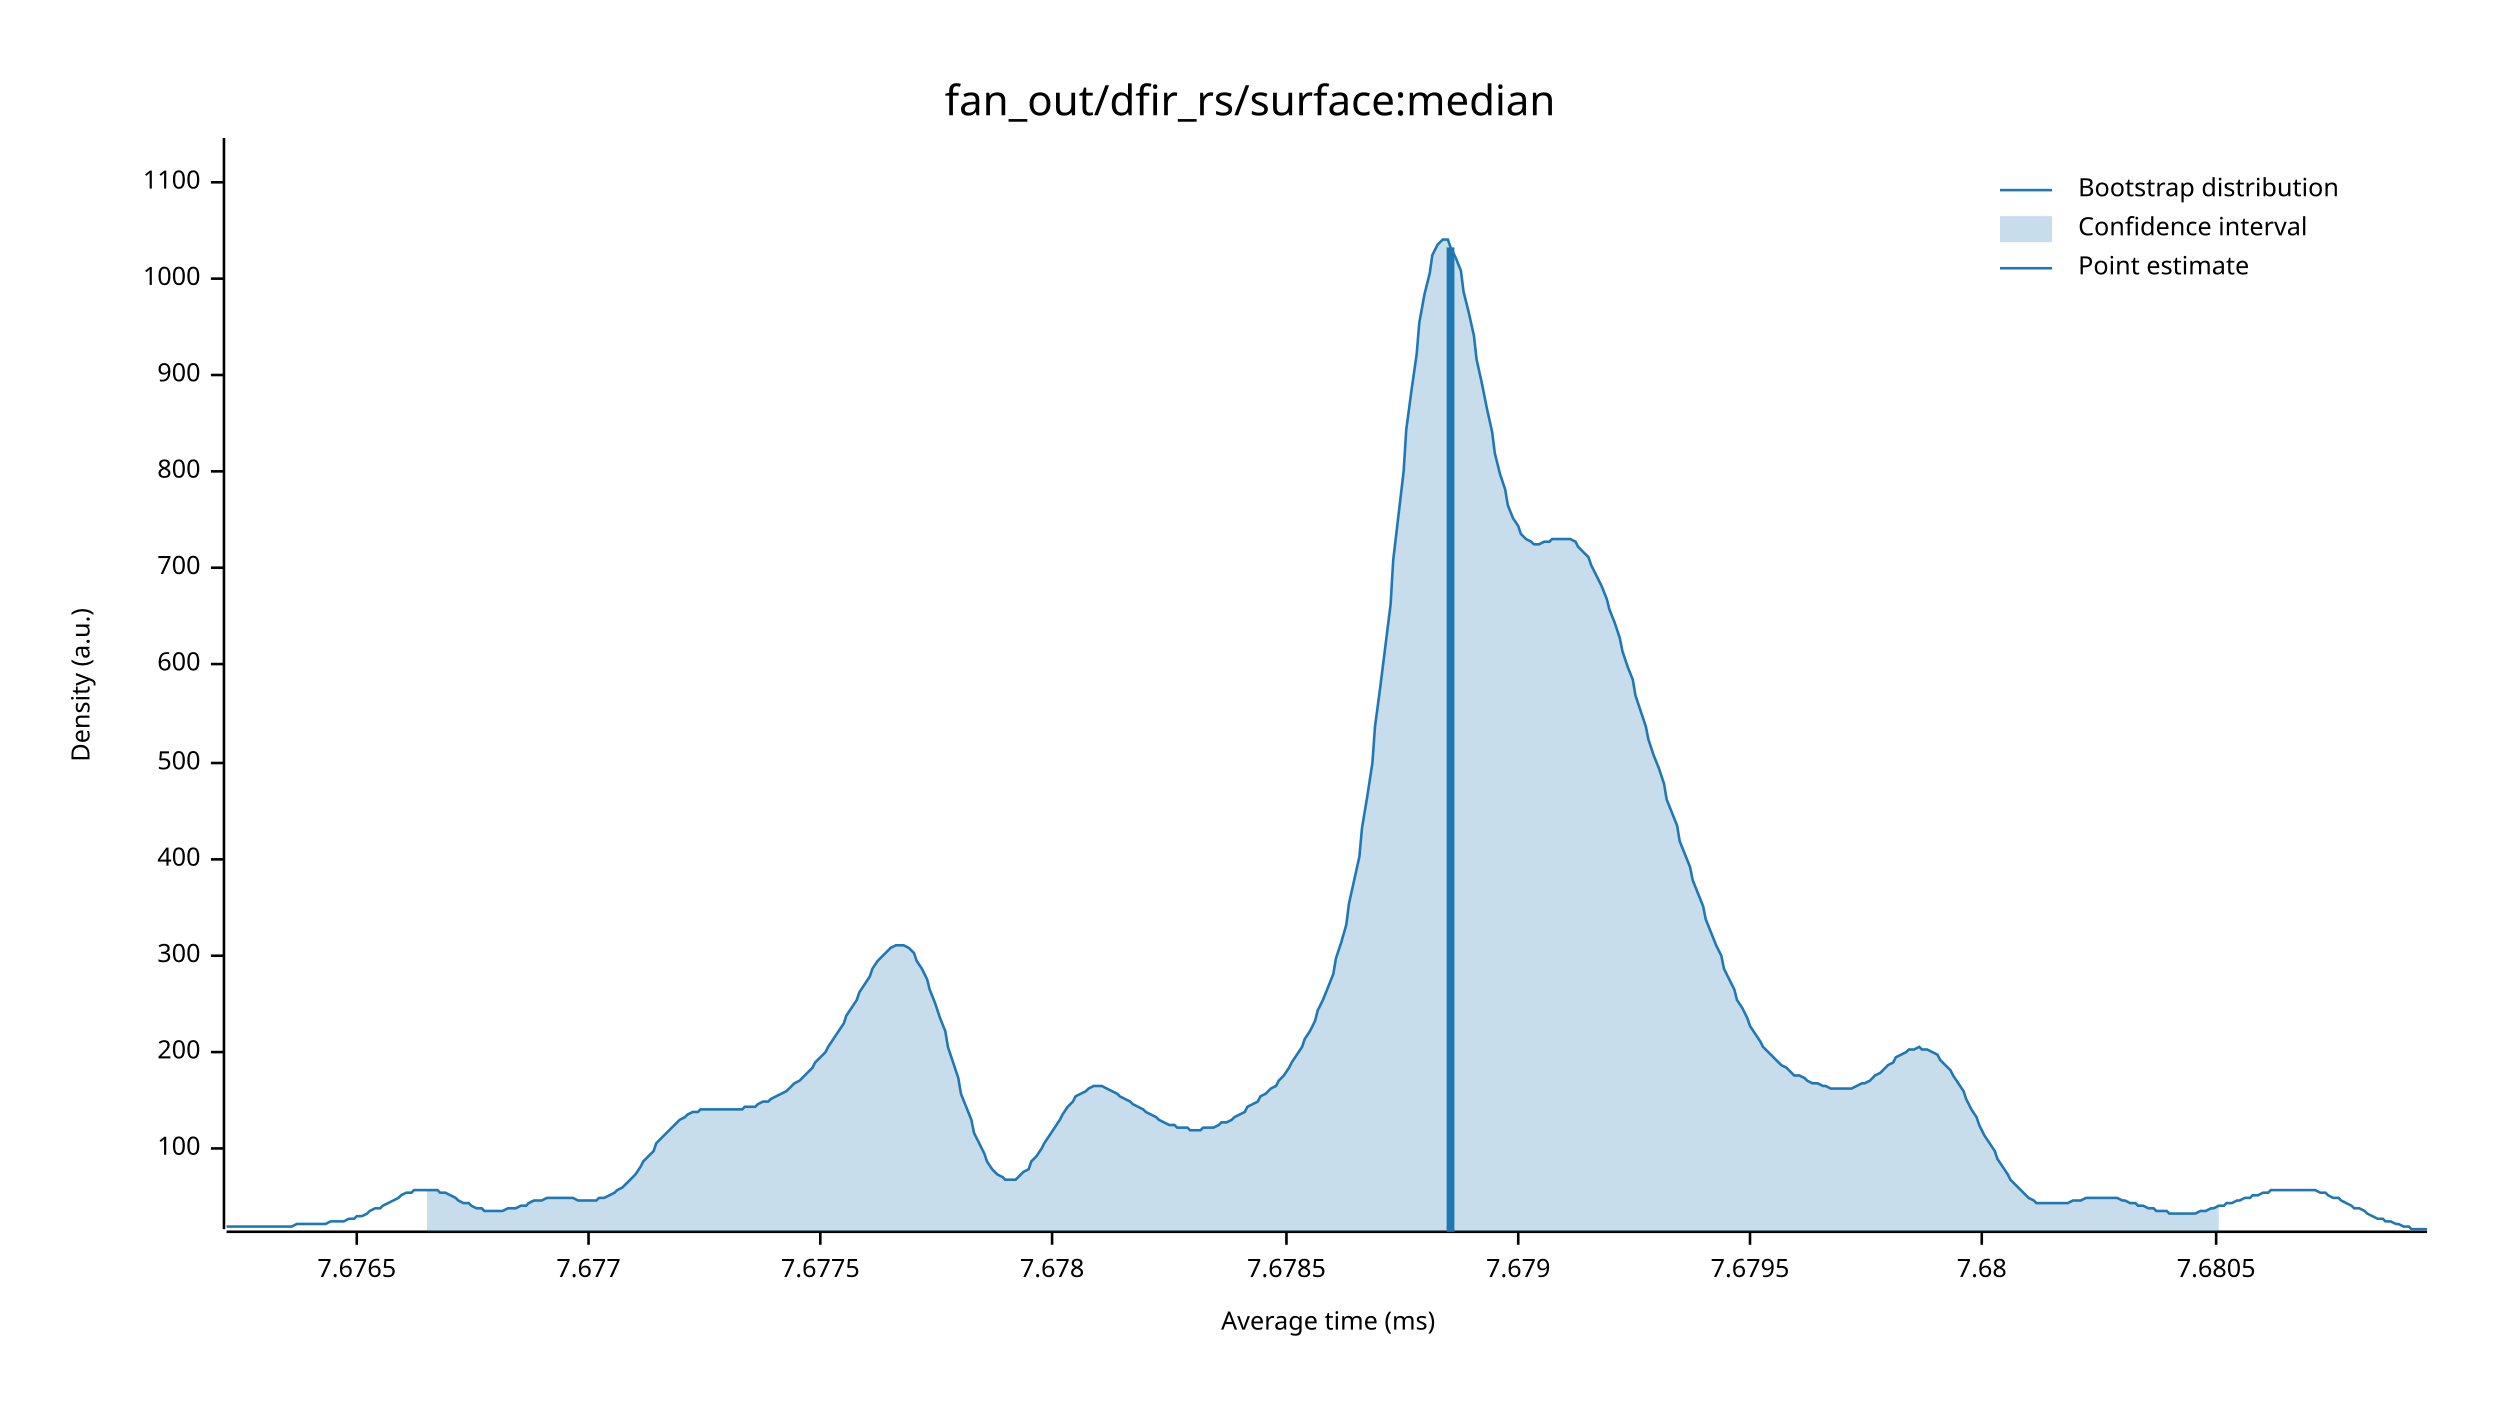
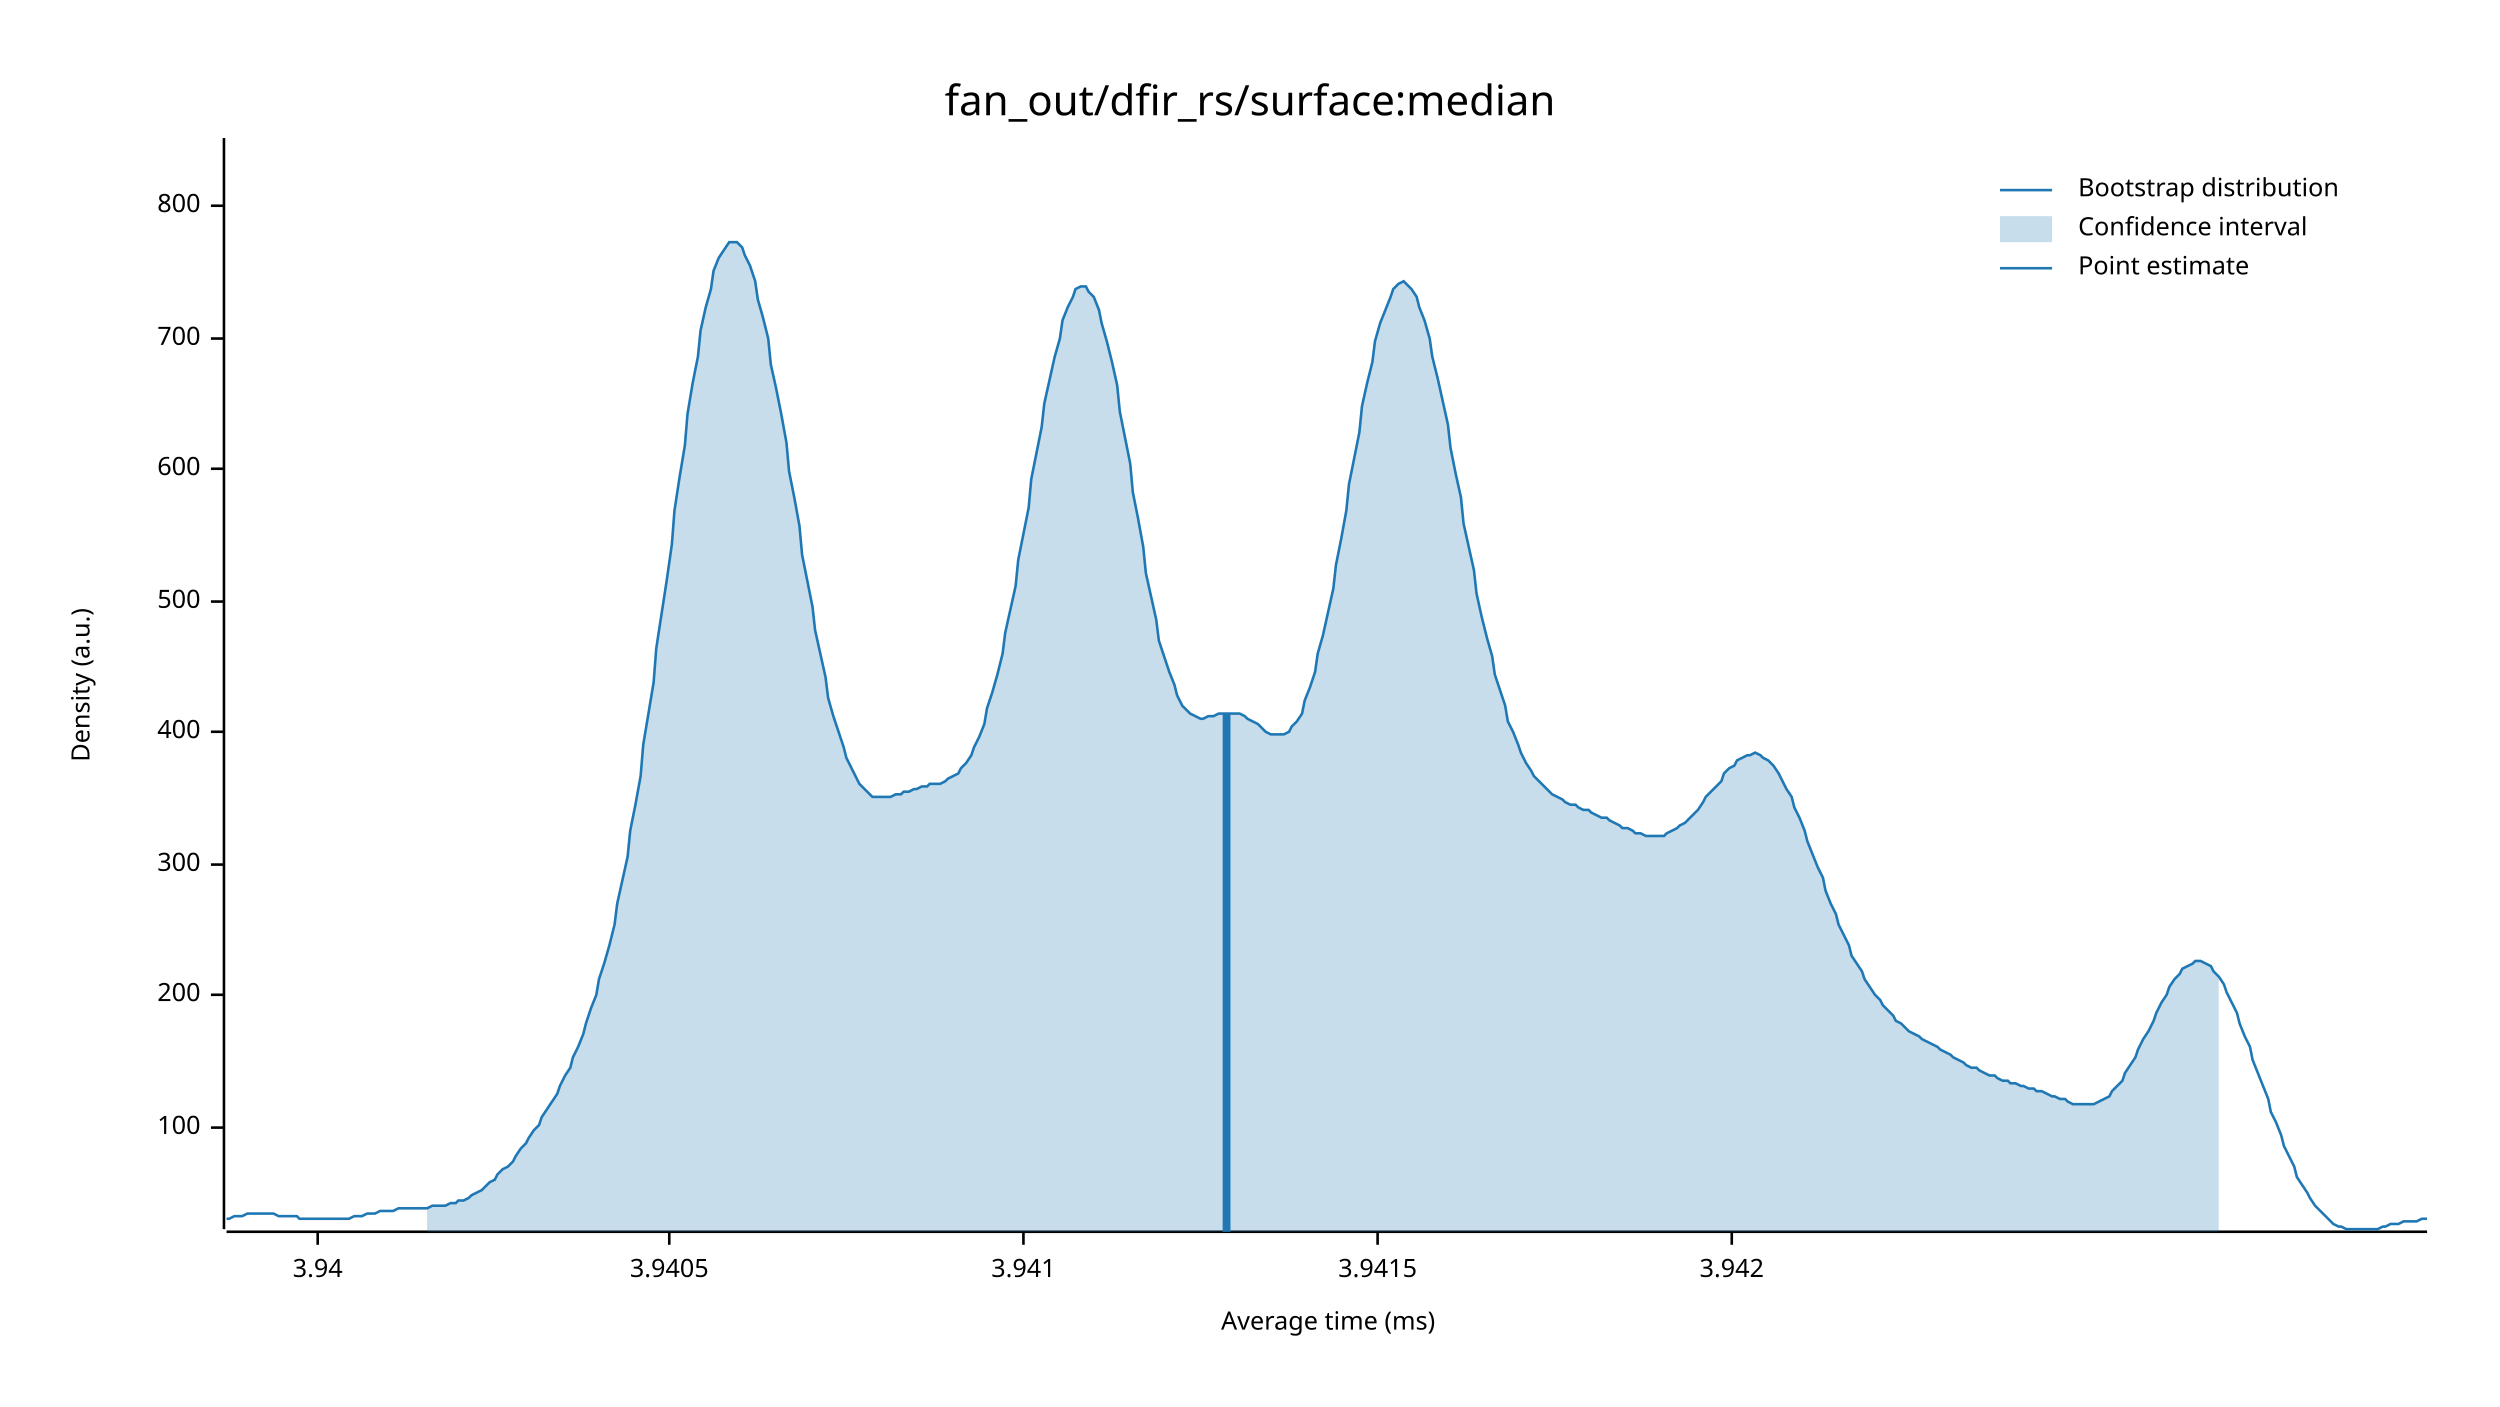
<svg xmlns="http://www.w3.org/2000/svg" width="960" height="540" viewBox="0 0 960 540">
  <text x="480" y="32" dy="0.76em" text-anchor="middle" font-family="sans-serif" font-size="16.129" opacity="1" fill="#000000">
fan_out/dfir_rs/surface:median
</text>
  <text x="27" y="263" dy="0.76em" text-anchor="middle" font-family="sans-serif" font-size="9.677" opacity="1" fill="#000000" transform="rotate(270, 27, 263)">
Density (a.u.)
</text>
  <text x="510" y="513" dy="-0.5ex" text-anchor="middle" font-family="sans-serif" font-size="9.677" opacity="1" fill="#000000">
Average time (ms)
</text>
  <polyline fill="none" opacity="1" stroke="#000000" stroke-width="1" points="86,53 86,472 " />
-   <text x="77" y="441" dy="0.5ex" text-anchor="end" font-family="sans-serif" font-size="9.677" opacity="1" fill="#000000">
+   <text x="77" y="433" dy="0.5ex" text-anchor="end" font-family="sans-serif" font-size="9.677" opacity="1" fill="#000000">
100
</text>
-   <polyline fill="none" opacity="1" stroke="#000000" stroke-width="1" points="81,441 86,441 " />
-   <text x="77" y="404" dy="0.5ex" text-anchor="end" font-family="sans-serif" font-size="9.677" opacity="1" fill="#000000">
+   <polyline fill="none" opacity="1" stroke="#000000" stroke-width="1" points="81,433 86,433 " />
+   <text x="77" y="382" dy="0.5ex" text-anchor="end" font-family="sans-serif" font-size="9.677" opacity="1" fill="#000000">
200
</text>
-   <polyline fill="none" opacity="1" stroke="#000000" stroke-width="1" points="81,404 86,404 " />
-   <text x="77" y="367" dy="0.5ex" text-anchor="end" font-family="sans-serif" font-size="9.677" opacity="1" fill="#000000">
+   <polyline fill="none" opacity="1" stroke="#000000" stroke-width="1" points="81,382 86,382 " />
+   <text x="77" y="332" dy="0.5ex" text-anchor="end" font-family="sans-serif" font-size="9.677" opacity="1" fill="#000000">
300
</text>
-   <polyline fill="none" opacity="1" stroke="#000000" stroke-width="1" points="81,367 86,367 " />
-   <text x="77" y="330" dy="0.5ex" text-anchor="end" font-family="sans-serif" font-size="9.677" opacity="1" fill="#000000">
+   <polyline fill="none" opacity="1" stroke="#000000" stroke-width="1" points="81,332 86,332 " />
+   <text x="77" y="281" dy="0.5ex" text-anchor="end" font-family="sans-serif" font-size="9.677" opacity="1" fill="#000000">
400
</text>
-   <polyline fill="none" opacity="1" stroke="#000000" stroke-width="1" points="81,330 86,330 " />
-   <text x="77" y="293" dy="0.5ex" text-anchor="end" font-family="sans-serif" font-size="9.677" opacity="1" fill="#000000">
+   <polyline fill="none" opacity="1" stroke="#000000" stroke-width="1" points="81,281 86,281 " />
+   <text x="77" y="231" dy="0.5ex" text-anchor="end" font-family="sans-serif" font-size="9.677" opacity="1" fill="#000000">
500
</text>
-   <polyline fill="none" opacity="1" stroke="#000000" stroke-width="1" points="81,293 86,293 " />
-   <text x="77" y="255" dy="0.5ex" text-anchor="end" font-family="sans-serif" font-size="9.677" opacity="1" fill="#000000">
+   <polyline fill="none" opacity="1" stroke="#000000" stroke-width="1" points="81,231 86,231 " />
+   <text x="77" y="180" dy="0.5ex" text-anchor="end" font-family="sans-serif" font-size="9.677" opacity="1" fill="#000000">
600
</text>
-   <polyline fill="none" opacity="1" stroke="#000000" stroke-width="1" points="81,255 86,255 " />
-   <text x="77" y="218" dy="0.5ex" text-anchor="end" font-family="sans-serif" font-size="9.677" opacity="1" fill="#000000">
+   <polyline fill="none" opacity="1" stroke="#000000" stroke-width="1" points="81,180 86,180 " />
+   <text x="77" y="130" dy="0.5ex" text-anchor="end" font-family="sans-serif" font-size="9.677" opacity="1" fill="#000000">
700
</text>
-   <polyline fill="none" opacity="1" stroke="#000000" stroke-width="1" points="81,218 86,218 " />
-   <text x="77" y="181" dy="0.5ex" text-anchor="end" font-family="sans-serif" font-size="9.677" opacity="1" fill="#000000">
+   <polyline fill="none" opacity="1" stroke="#000000" stroke-width="1" points="81,130 86,130 " />
+   <text x="77" y="79" dy="0.5ex" text-anchor="end" font-family="sans-serif" font-size="9.677" opacity="1" fill="#000000">
800
</text>
-   <polyline fill="none" opacity="1" stroke="#000000" stroke-width="1" points="81,181 86,181 " />
-   <text x="77" y="144" dy="0.5ex" text-anchor="end" font-family="sans-serif" font-size="9.677" opacity="1" fill="#000000">
- 900
+   <polyline fill="none" opacity="1" stroke="#000000" stroke-width="1" points="81,79 86,79 " />
+   <polyline fill="none" opacity="1" stroke="#000000" stroke-width="1" points="87,473 932,473 " />
+   <text x="122" y="483" dy="0.76em" text-anchor="middle" font-family="sans-serif" font-size="9.677" opacity="1" fill="#000000">
+ 3.94
</text>
-   <polyline fill="none" opacity="1" stroke="#000000" stroke-width="1" points="81,144 86,144 " />
-   <text x="77" y="107" dy="0.5ex" text-anchor="end" font-family="sans-serif" font-size="9.677" opacity="1" fill="#000000">
- 1000
+   <polyline fill="none" opacity="1" stroke="#000000" stroke-width="1" points="122,473 122,478 " />
+   <text x="257" y="483" dy="0.76em" text-anchor="middle" font-family="sans-serif" font-size="9.677" opacity="1" fill="#000000">
+ 3.9405
</text>
-   <polyline fill="none" opacity="1" stroke="#000000" stroke-width="1" points="81,107 86,107 " />
-   <text x="77" y="70" dy="0.5ex" text-anchor="end" font-family="sans-serif" font-size="9.677" opacity="1" fill="#000000">
- 1100
+   <polyline fill="none" opacity="1" stroke="#000000" stroke-width="1" points="257,473 257,478 " />
+   <text x="393" y="483" dy="0.76em" text-anchor="middle" font-family="sans-serif" font-size="9.677" opacity="1" fill="#000000">
+ 3.941
</text>
-   <polyline fill="none" opacity="1" stroke="#000000" stroke-width="1" points="81,70 86,70 " />
-   <polyline fill="none" opacity="1" stroke="#000000" stroke-width="1" points="87,473 932,473 " />
-   <text x="137" y="483" dy="0.76em" text-anchor="middle" font-family="sans-serif" font-size="9.677" opacity="1" fill="#000000">
- 7.6765
+   <polyline fill="none" opacity="1" stroke="#000000" stroke-width="1" points="393,473 393,478 " />
+   <text x="529" y="483" dy="0.76em" text-anchor="middle" font-family="sans-serif" font-size="9.677" opacity="1" fill="#000000">
+ 3.9415
</text>
-   <polyline fill="none" opacity="1" stroke="#000000" stroke-width="1" points="137,473 137,478 " />
-   <text x="226" y="483" dy="0.76em" text-anchor="middle" font-family="sans-serif" font-size="9.677" opacity="1" fill="#000000">
- 7.677
+   <polyline fill="none" opacity="1" stroke="#000000" stroke-width="1" points="529,473 529,478 " />
+   <text x="665" y="483" dy="0.76em" text-anchor="middle" font-family="sans-serif" font-size="9.677" opacity="1" fill="#000000">
+ 3.942
</text>
-   <polyline fill="none" opacity="1" stroke="#000000" stroke-width="1" points="226,473 226,478 " />
-   <text x="315" y="483" dy="0.76em" text-anchor="middle" font-family="sans-serif" font-size="9.677" opacity="1" fill="#000000">
- 7.6775
- </text>
-   <polyline fill="none" opacity="1" stroke="#000000" stroke-width="1" points="315,473 315,478 " />
-   <text x="404" y="483" dy="0.76em" text-anchor="middle" font-family="sans-serif" font-size="9.677" opacity="1" fill="#000000">
- 7.678
- </text>
-   <polyline fill="none" opacity="1" stroke="#000000" stroke-width="1" points="404,473 404,478 " />
-   <text x="494" y="483" dy="0.76em" text-anchor="middle" font-family="sans-serif" font-size="9.677" opacity="1" fill="#000000">
- 7.6785
- </text>
-   <polyline fill="none" opacity="1" stroke="#000000" stroke-width="1" points="494,473 494,478 " />
-   <text x="583" y="483" dy="0.76em" text-anchor="middle" font-family="sans-serif" font-size="9.677" opacity="1" fill="#000000">
- 7.679
- </text>
-   <polyline fill="none" opacity="1" stroke="#000000" stroke-width="1" points="583,473 583,478 " />
-   <text x="672" y="483" dy="0.76em" text-anchor="middle" font-family="sans-serif" font-size="9.677" opacity="1" fill="#000000">
- 7.6795
- </text>
-   <polyline fill="none" opacity="1" stroke="#000000" stroke-width="1" points="672,473 672,478 " />
-   <text x="761" y="483" dy="0.76em" text-anchor="middle" font-family="sans-serif" font-size="9.677" opacity="1" fill="#000000">
- 7.68
- </text>
-   <polyline fill="none" opacity="1" stroke="#000000" stroke-width="1" points="761,473 761,478 " />
-   <text x="851" y="483" dy="0.76em" text-anchor="middle" font-family="sans-serif" font-size="9.677" opacity="1" fill="#000000">
- 7.6805
- </text>
-   <polyline fill="none" opacity="1" stroke="#000000" stroke-width="1" points="851,473 851,478 " />
-   <polyline fill="none" opacity="1" stroke="#1F78B4" stroke-width="1" points="87,471 88,471 90,471 92,471 93,471 95,471 97,471 98,471 100,471 102,471 103,471 105,471 107,471 109,471 110,471 112,471 114,470 115,470 117,470 119,470 120,470 122,470 124,470 125,470 127,469 129,469 131,469 132,469 134,468 136,468 137,467 139,467 141,466 142,465 144,464 146,464 147,463 149,462 151,461 153,460 154,459 156,458 158,458 159,457 161,457 163,457 164,457 166,457 168,457 169,458 171,458 173,459 175,460 176,461 178,462 180,462 181,463 183,464 185,464 186,465 188,465 190,465 191,465 193,465 195,464 197,464 198,464 200,463 202,463 203,462 205,461 207,461 208,461 210,460 212,460 214,460 215,460 217,460 219,460 220,460 222,461 224,461 225,461 227,461 229,461 230,460 232,460 234,459 236,458 237,457 239,456 241,454 242,453 244,451 246,448 247,446 249,444 251,442 252,439 254,437 256,435 258,433 259,432 261,430 263,429 264,428 266,427 268,427 269,426 271,426 273,426 274,426 276,426 278,426 280,426 281,426 283,426 285,426 286,425 288,425 290,425 291,424 293,423 295,423 296,422 298,421 300,420 302,419 303,418 305,416 307,415 308,414 310,412 312,410 313,408 315,406 317,404 318,402 320,399 322,396 324,393 325,390 327,387 329,384 330,381 332,378 334,375 335,372 337,369 339,367 341,365 342,364 344,363 346,363 347,363 349,364 351,366 352,369 354,372 356,376 357,380 359,385 361,391 363,396 364,402 366,408 368,414 369,420 371,425 373,430 374,435 376,439 378,443 379,446 381,449 383,451 385,452 386,453 388,453 390,453 391,452 393,450 395,449 396,446 398,444 400,441 401,439 403,436 405,433 407,430 408,428 410,425 412,423 413,421 415,420 417,419 418,418 420,417 422,417 423,417 425,418 427,419 429,420 430,421 432,422 434,423 435,424 437,425 439,426 440,427 442,428 444,429 445,430 447,431 449,432 451,432 452,433 454,433 456,433 457,434 459,434 461,434 462,433 464,433 466,433 468,432 469,431 471,431 473,430 474,429 476,428 478,427 479,425 481,424 483,423 484,421 486,420 488,418 490,417 491,415 493,413 495,410 496,408 498,405 500,402 501,399 503,396 505,392 506,388 508,384 510,379 512,374 513,368 515,362 517,355 518,347 520,338 522,329 523,318 525,306 527,293 528,279 530,264 532,248 534,232 535,215 537,198 539,181 540,165 542,150 544,136 545,124 547,113 549,105 550,98 552,94 554,92 556,92 557,95 559,99 561,104 562,112 564,120 566,129 567,138 569,147 571,157 573,166 574,174 576,182 578,188 579,194 581,199 583,202 584,205 586,207 588,208 589,209 591,209 593,208 595,208 596,207 598,207 600,207 601,207 603,207 605,208 606,210 608,212 610,214 611,217 613,221 615,225 617,230 618,234 620,239 622,245 623,250 625,256 627,261 628,267 630,273 632,279 633,284 635,290 637,295 639,301 640,307 642,312 644,317 645,323 647,328 649,333 650,338 652,343 654,348 655,353 657,358 659,363 661,367 662,372 664,376 666,380 667,384 669,387 671,391 672,394 674,397 676,400 677,402 679,404 681,406 683,408 684,409 686,410 688,412 689,413 691,413 693,414 694,415 696,416 698,416 700,417 701,417 703,418 705,418 706,418 708,418 710,418 711,418 713,417 715,416 716,416 718,415 720,413 722,412 723,411 725,409 727,408 728,406 730,405 732,404 733,403 735,403 737,402 738,403 740,403 742,404 744,405 745,407 747,409 749,411 750,413 752,416 754,419 755,422 757,426 759,429 760,432 762,436 764,439 766,442 767,445 769,448 771,451 772,453 774,455 776,457 777,458 779,460 781,461 782,462 784,462 786,462 788,462 789,462 791,462 793,462 794,462 796,461 798,461 799,461 801,460 803,460 804,460 806,460 808,460 810,460 811,460 813,460 815,461 816,461 818,462 820,462 821,463 823,463 825,464 827,464 828,465 830,465 832,465 833,466 835,466 837,466 838,466 840,466 842,466 843,466 845,465 847,465 849,464 850,464 852,463 854,463 855,462 857,462 859,461 860,461 862,460 864,460 865,459 867,459 869,458 871,458 872,457 874,457 876,457 877,457 879,457 881,457 882,457 884,457 886,457 887,457 889,457 891,458 893,458 894,459 896,460 898,460 899,461 901,462 903,463 904,464 906,464 908,465 909,466 911,467 913,468 915,468 916,469 918,469 920,470 921,470 923,471 925,471 926,472 928,472 930,472 932,472 " />
-   <polygon opacity="0.25" fill="#1F78B4" points="164,457 166,457 168,457 169,458 171,458 173,459 175,460 176,461 178,462 180,462 181,463 183,464 185,464 186,465 188,465 190,465 191,465 193,465 195,464 197,464 198,464 200,463 202,463 203,462 205,461 207,461 208,461 210,460 212,460 214,460 215,460 217,460 219,460 220,460 222,461 224,461 225,461 227,461 229,461 230,460 232,460 234,459 236,458 237,457 239,456 241,454 242,453 244,451 246,448 247,446 249,444 251,442 252,439 254,437 256,435 258,433 259,432 261,430 263,429 264,428 266,427 268,427 269,426 271,426 273,426 274,426 276,426 278,426 280,426 281,426 283,426 285,426 286,425 288,425 290,425 291,424 293,423 295,423 296,422 298,421 300,420 302,419 303,418 305,416 307,415 308,414 310,412 312,410 313,408 315,406 317,404 318,402 320,399 322,396 324,393 325,390 327,387 329,384 330,381 332,378 334,375 335,372 337,369 339,367 341,365 342,364 344,363 346,363 347,363 349,364 351,366 352,369 354,372 356,376 357,380 359,385 361,391 363,396 364,402 366,408 368,414 369,420 371,425 373,430 374,435 376,439 378,443 379,446 381,449 383,451 385,452 386,453 388,453 390,453 391,452 393,450 395,449 396,446 398,444 400,441 401,439 403,436 405,433 407,430 408,428 410,425 412,423 413,421 415,420 417,419 418,418 420,417 422,417 423,417 425,418 427,419 429,420 430,421 432,422 434,423 435,424 437,425 439,426 440,427 442,428 444,429 445,430 447,431 449,432 451,432 452,433 454,433 456,433 457,434 459,434 461,434 462,433 464,433 466,433 468,432 469,431 471,431 473,430 474,429 476,428 478,427 479,425 481,424 483,423 484,421 486,420 488,418 490,417 491,415 493,413 495,410 496,408 498,405 500,402 501,399 503,396 505,392 506,388 508,384 510,379 512,374 513,368 515,362 517,355 518,347 520,338 522,329 523,318 525,306 527,293 528,279 530,264 532,248 534,232 535,215 537,198 539,181 540,165 542,150 544,136 545,124 547,113 549,105 550,98 552,94 554,92 556,92 557,95 559,99 561,104 562,112 564,120 566,129 567,138 569,147 571,157 573,166 574,174 576,182 578,188 579,194 581,199 583,202 584,205 586,207 588,208 589,209 591,209 593,208 595,208 596,207 598,207 600,207 601,207 603,207 605,208 606,210 608,212 610,214 611,217 613,221 615,225 617,230 618,234 620,239 622,245 623,250 625,256 627,261 628,267 630,273 632,279 633,284 635,290 637,295 639,301 640,307 642,312 644,317 645,323 647,328 649,333 650,338 652,343 654,348 655,353 657,358 659,363 661,367 662,372 664,376 666,380 667,384 669,387 671,391 672,394 674,397 676,400 677,402 679,404 681,406 683,408 684,409 686,410 688,412 689,413 691,413 693,414 694,415 696,416 698,416 700,417 701,417 703,418 705,418 706,418 708,418 710,418 711,418 713,417 715,416 716,416 718,415 720,413 722,412 723,411 725,409 727,408 728,406 730,405 732,404 733,403 735,403 737,402 738,403 740,403 742,404 744,405 745,407 747,409 749,411 750,413 752,416 754,419 755,422 757,426 759,429 760,432 762,436 764,439 766,442 767,445 769,448 771,451 772,453 774,455 776,457 777,458 779,460 781,461 782,462 784,462 786,462 788,462 789,462 791,462 793,462 794,462 796,461 798,461 799,461 801,460 803,460 804,460 806,460 808,460 810,460 811,460 813,460 815,461 816,461 818,462 820,462 821,463 823,463 825,464 827,464 828,465 830,465 832,465 833,466 835,466 837,466 838,466 840,466 842,466 843,466 845,465 847,465 849,464 850,464 852,463 852,473 164,473 " />
-   <polyline fill="none" opacity="1" stroke="#1F78B4" stroke-width="3" points="557,473 557,95 " />
+   <polyline fill="none" opacity="1" stroke="#000000" stroke-width="1" points="665,473 665,478 " />
+   <polyline fill="none" opacity="1" stroke="#1F78B4" stroke-width="1" points="87,468 88,468 90,467 92,467 93,467 95,466 97,466 98,466 100,466 102,466 103,466 105,466 107,467 109,467 110,467 112,467 114,467 115,468 117,468 119,468 120,468 122,468 124,468 125,468 127,468 129,468 131,468 132,468 134,468 136,467 137,467 139,467 141,466 142,466 144,466 146,465 147,465 149,465 151,465 153,464 154,464 156,464 158,464 159,464 161,464 163,464 164,464 166,463 168,463 169,463 171,463 173,462 175,462 176,461 178,461 180,460 181,459 183,458 185,457 186,456 188,454 190,453 191,451 193,449 195,448 197,446 198,444 200,441 202,439 203,437 205,434 207,432 208,429 210,426 212,423 214,420 215,417 217,413 219,410 220,406 222,402 224,397 225,393 227,387 229,382 230,376 232,370 234,363 236,355 237,347 239,338 241,329 242,319 244,309 246,298 247,286 249,274 251,262 252,249 254,236 256,223 258,209 259,196 261,183 263,171 264,159 266,147 268,137 269,127 271,118 273,111 274,104 276,99 278,96 280,93 281,93 283,93 285,95 286,98 288,102 290,108 291,115 293,122 295,130 296,140 298,149 300,159 302,170 303,181 305,191 307,202 308,213 310,223 312,233 313,242 315,251 317,260 318,268 320,275 322,281 324,287 325,291 327,295 329,299 330,301 332,303 334,305 335,306 337,306 339,306 341,306 342,306 344,305 346,305 347,304 349,304 351,303 352,303 354,302 356,302 357,301 359,301 361,301 363,300 364,299 366,298 368,297 369,295 371,293 373,290 374,287 376,283 378,278 379,272 381,266 383,259 385,251 386,243 388,234 390,225 391,215 393,205 395,195 396,184 398,174 400,164 401,155 403,146 405,137 407,130 408,123 410,118 412,114 413,111 415,110 417,110 418,112 420,114 422,119 423,124 425,131 427,139 429,148 430,158 432,168 434,178 435,189 437,199 439,210 440,220 442,229 444,238 445,246 447,252 449,258 451,263 452,267 454,271 456,273 457,274 459,275 461,276 462,276 464,275 466,275 468,274 469,274 471,274 473,274 474,274 476,274 478,275 479,276 481,277 483,278 484,279 486,281 488,282 490,282 491,282 493,282 495,281 496,279 498,277 500,274 501,269 503,264 505,258 506,251 508,244 510,235 512,226 513,217 515,207 517,196 518,186 520,176 522,166 523,156 525,147 527,139 528,131 530,124 532,119 534,114 535,111 537,109 539,108 540,109 542,111 544,114 545,118 547,123 549,130 550,137 552,145 554,154 556,163 557,172 559,182 561,191 562,201 564,210 566,219 567,228 569,237 571,245 573,252 574,259 576,265 578,271 579,277 581,281 583,286 584,289 586,293 588,296 589,298 591,300 593,302 595,304 596,305 598,306 600,307 601,308 603,309 605,309 606,310 608,311 610,311 611,312 613,313 615,314 617,314 618,315 620,316 622,317 623,318 625,318 627,319 628,320 630,320 632,321 633,321 635,321 637,321 639,321 640,320 642,319 644,318 645,317 647,316 649,314 650,313 652,311 654,308 655,306 657,304 659,302 661,300 662,297 664,295 666,294 667,292 669,291 671,290 672,290 674,289 676,290 677,291 679,292 681,294 683,297 684,299 686,303 688,306 689,310 691,314 693,319 694,323 696,328 698,333 700,337 701,342 703,347 705,351 706,355 708,359 710,363 711,367 713,370 715,373 716,376 718,379 720,382 722,384 723,386 725,388 727,390 728,392 730,393 732,395 733,396 735,397 737,398 738,399 740,400 742,401 744,402 745,403 747,404 749,405 750,406 752,407 754,408 755,409 757,410 759,410 760,411 762,412 764,413 766,413 767,414 769,415 771,415 772,416 774,416 776,417 777,417 779,418 781,418 782,419 784,419 786,420 788,421 789,421 791,422 793,422 794,423 796,424 798,424 799,424 801,424 803,424 804,424 806,423 808,422 810,421 811,419 813,417 815,415 816,412 818,409 820,406 821,403 823,399 825,396 827,392 828,389 830,385 832,382 833,379 835,376 837,374 838,372 840,371 842,370 843,369 845,369 847,370 849,371 850,373 852,375 854,378 855,381 857,385 859,389 860,393 862,398 864,402 865,407 867,412 869,417 871,422 872,427 874,431 876,436 877,440 879,444 881,448 882,452 884,455 886,458 887,460 889,463 891,465 893,467 894,468 896,470 898,471 899,471 901,472 903,472 904,472 906,472 908,472 909,472 911,472 913,472 915,471 916,471 918,470 920,470 921,470 923,469 925,469 926,469 928,469 930,468 932,468 " />
+   <polygon opacity="0.25" fill="#1F78B4" points="164,464 166,463 168,463 169,463 171,463 173,462 175,462 176,461 178,461 180,460 181,459 183,458 185,457 186,456 188,454 190,453 191,451 193,449 195,448 197,446 198,444 200,441 202,439 203,437 205,434 207,432 208,429 210,426 212,423 214,420 215,417 217,413 219,410 220,406 222,402 224,397 225,393 227,387 229,382 230,376 232,370 234,363 236,355 237,347 239,338 241,329 242,319 244,309 246,298 247,286 249,274 251,262 252,249 254,236 256,223 258,209 259,196 261,183 263,171 264,159 266,147 268,137 269,127 271,118 273,111 274,104 276,99 278,96 280,93 281,93 283,93 285,95 286,98 288,102 290,108 291,115 293,122 295,130 296,140 298,149 300,159 302,170 303,181 305,191 307,202 308,213 310,223 312,233 313,242 315,251 317,260 318,268 320,275 322,281 324,287 325,291 327,295 329,299 330,301 332,303 334,305 335,306 337,306 339,306 341,306 342,306 344,305 346,305 347,304 349,304 351,303 352,303 354,302 356,302 357,301 359,301 361,301 363,300 364,299 366,298 368,297 369,295 371,293 373,290 374,287 376,283 378,278 379,272 381,266 383,259 385,251 386,243 388,234 390,225 391,215 393,205 395,195 396,184 398,174 400,164 401,155 403,146 405,137 407,130 408,123 410,118 412,114 413,111 415,110 417,110 418,112 420,114 422,119 423,124 425,131 427,139 429,148 430,158 432,168 434,178 435,189 437,199 439,210 440,220 442,229 444,238 445,246 447,252 449,258 451,263 452,267 454,271 456,273 457,274 459,275 461,276 462,276 464,275 466,275 468,274 469,274 471,274 473,274 474,274 476,274 478,275 479,276 481,277 483,278 484,279 486,281 488,282 490,282 491,282 493,282 495,281 496,279 498,277 500,274 501,269 503,264 505,258 506,251 508,244 510,235 512,226 513,217 515,207 517,196 518,186 520,176 522,166 523,156 525,147 527,139 528,131 530,124 532,119 534,114 535,111 537,109 539,108 540,109 542,111 544,114 545,118 547,123 549,130 550,137 552,145 554,154 556,163 557,172 559,182 561,191 562,201 564,210 566,219 567,228 569,237 571,245 573,252 574,259 576,265 578,271 579,277 581,281 583,286 584,289 586,293 588,296 589,298 591,300 593,302 595,304 596,305 598,306 600,307 601,308 603,309 605,309 606,310 608,311 610,311 611,312 613,313 615,314 617,314 618,315 620,316 622,317 623,318 625,318 627,319 628,320 630,320 632,321 633,321 635,321 637,321 639,321 640,320 642,319 644,318 645,317 647,316 649,314 650,313 652,311 654,308 655,306 657,304 659,302 661,300 662,297 664,295 666,294 667,292 669,291 671,290 672,290 674,289 676,290 677,291 679,292 681,294 683,297 684,299 686,303 688,306 689,310 691,314 693,319 694,323 696,328 698,333 700,337 701,342 703,347 705,351 706,355 708,359 710,363 711,367 713,370 715,373 716,376 718,379 720,382 722,384 723,386 725,388 727,390 728,392 730,393 732,395 733,396 735,397 737,398 738,399 740,400 742,401 744,402 745,403 747,404 749,405 750,406 752,407 754,408 755,409 757,410 759,410 760,411 762,412 764,413 766,413 767,414 769,415 771,415 772,416 774,416 776,417 777,417 779,418 781,418 782,419 784,419 786,420 788,421 789,421 791,422 793,422 794,423 796,424 798,424 799,424 801,424 803,424 804,424 806,423 808,422 810,421 811,419 813,417 815,415 816,412 818,409 820,406 821,403 823,399 825,396 827,392 828,389 830,385 832,382 833,379 835,376 837,374 838,372 840,371 842,370 843,369 845,369 847,370 849,371 850,373 852,375 852,473 164,473 " />
+   <polyline fill="none" opacity="1" stroke="#1F78B4" stroke-width="3" points="471,473 471,274 " />
  <text x="798" y="68" dy="0.76em" text-anchor="start" font-family="sans-serif" font-size="9.677" opacity="1" fill="#000000">
Bootstrap distribution
</text>
  <text x="798" y="83" dy="0.76em" text-anchor="start" font-family="sans-serif" font-size="9.677" opacity="1" fill="#000000">
Confidence interval
</text>
  <text x="798" y="98" dy="0.76em" text-anchor="start" font-family="sans-serif" font-size="9.677" opacity="1" fill="#000000">
Point estimate
</text>
  <polyline fill="none" opacity="1" stroke="#1F78B4" stroke-width="1" points="768,73 788,73 " />
  <rect x="768" y="83" width="20" height="10" opacity="0.25" fill="#1F78B4" stroke="none" />
  <polyline fill="none" opacity="1" stroke="#1F78B4" stroke-width="1" points="768,103 788,103 " />
</svg>
